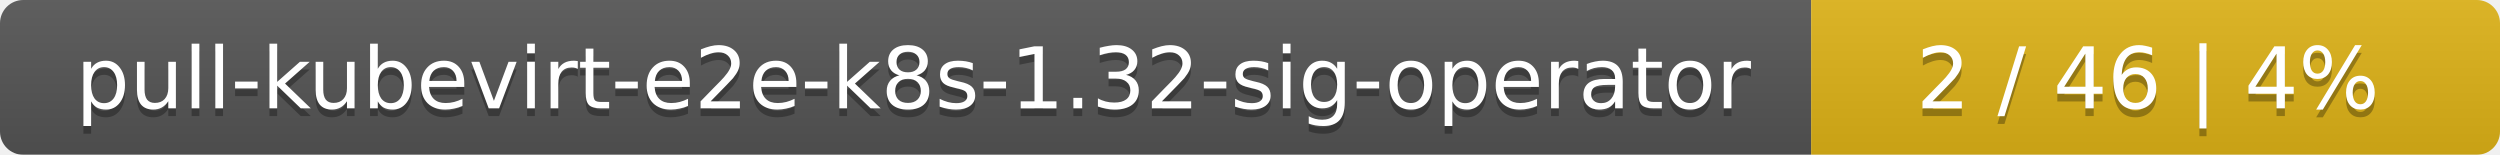
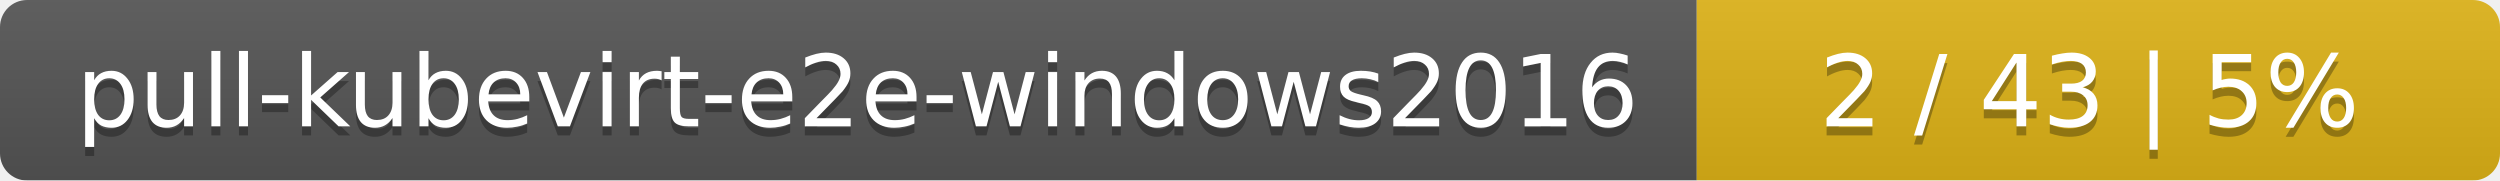
- <svg xmlns="http://www.w3.org/2000/svg" width="323" height="20">
+ <svg xmlns="http://www.w3.org/2000/svg" width="277" height="20">
  <linearGradient id="smooth" x2="0" y2="100%">
    <stop offset="0" stop-color="#bbb" stop-opacity=".1" />
    <stop offset="1" stop-opacity=".1" />
  </linearGradient>
  <mask id="round">
-     <rect width="323" height="20" rx="3" fill="#fff" />
+     <rect width="277" height="20" rx="3" fill="#fff" />
  </mask>
  <g mask="url(#round)">
-     <rect width="234" height="20" fill="#555" />
-     <rect x="234" width="89" height="20" fill="#dfb317" />
-     <rect width="323" height="20" fill="url(#smooth)" />
+     <rect width="188" height="20" fill="#555" />
+     <rect x="188" width="89" height="20" fill="#dfb317" />
+     <rect width="277" height="20" fill="url(#smooth)" />
  </g>
  <g fill="#fff" text-anchor="middle" font-family="DejaVu Sans,Verdana,Geneva,sans-serif" font-size="11">
-     <text x="118" y="15" fill="#010101" fill-opacity=".3">pull-kubevirt-e2e-k8s-1.32-sig-operator</text>
-     <text x="118" y="14">pull-kubevirt-e2e-k8s-1.32-sig-operator</text>
-     <text x="277.5" y="15" fill="#010101" fill-opacity=".3">2 / 46    |    4%</text>
-     <text x="277.5" y="14">2 / 46    |    4%</text>
+     <text x="95" y="15" fill="#010101" fill-opacity=".3">pull-kubevirt-e2e-windows2016</text>
+     <text x="95" y="14">pull-kubevirt-e2e-windows2016</text>
+     <text x="231.5" y="15" fill="#010101" fill-opacity=".3">2 / 43    |    5%</text>
+     <text x="231.5" y="14">2 / 43    |    5%</text>
  </g>
</svg>
